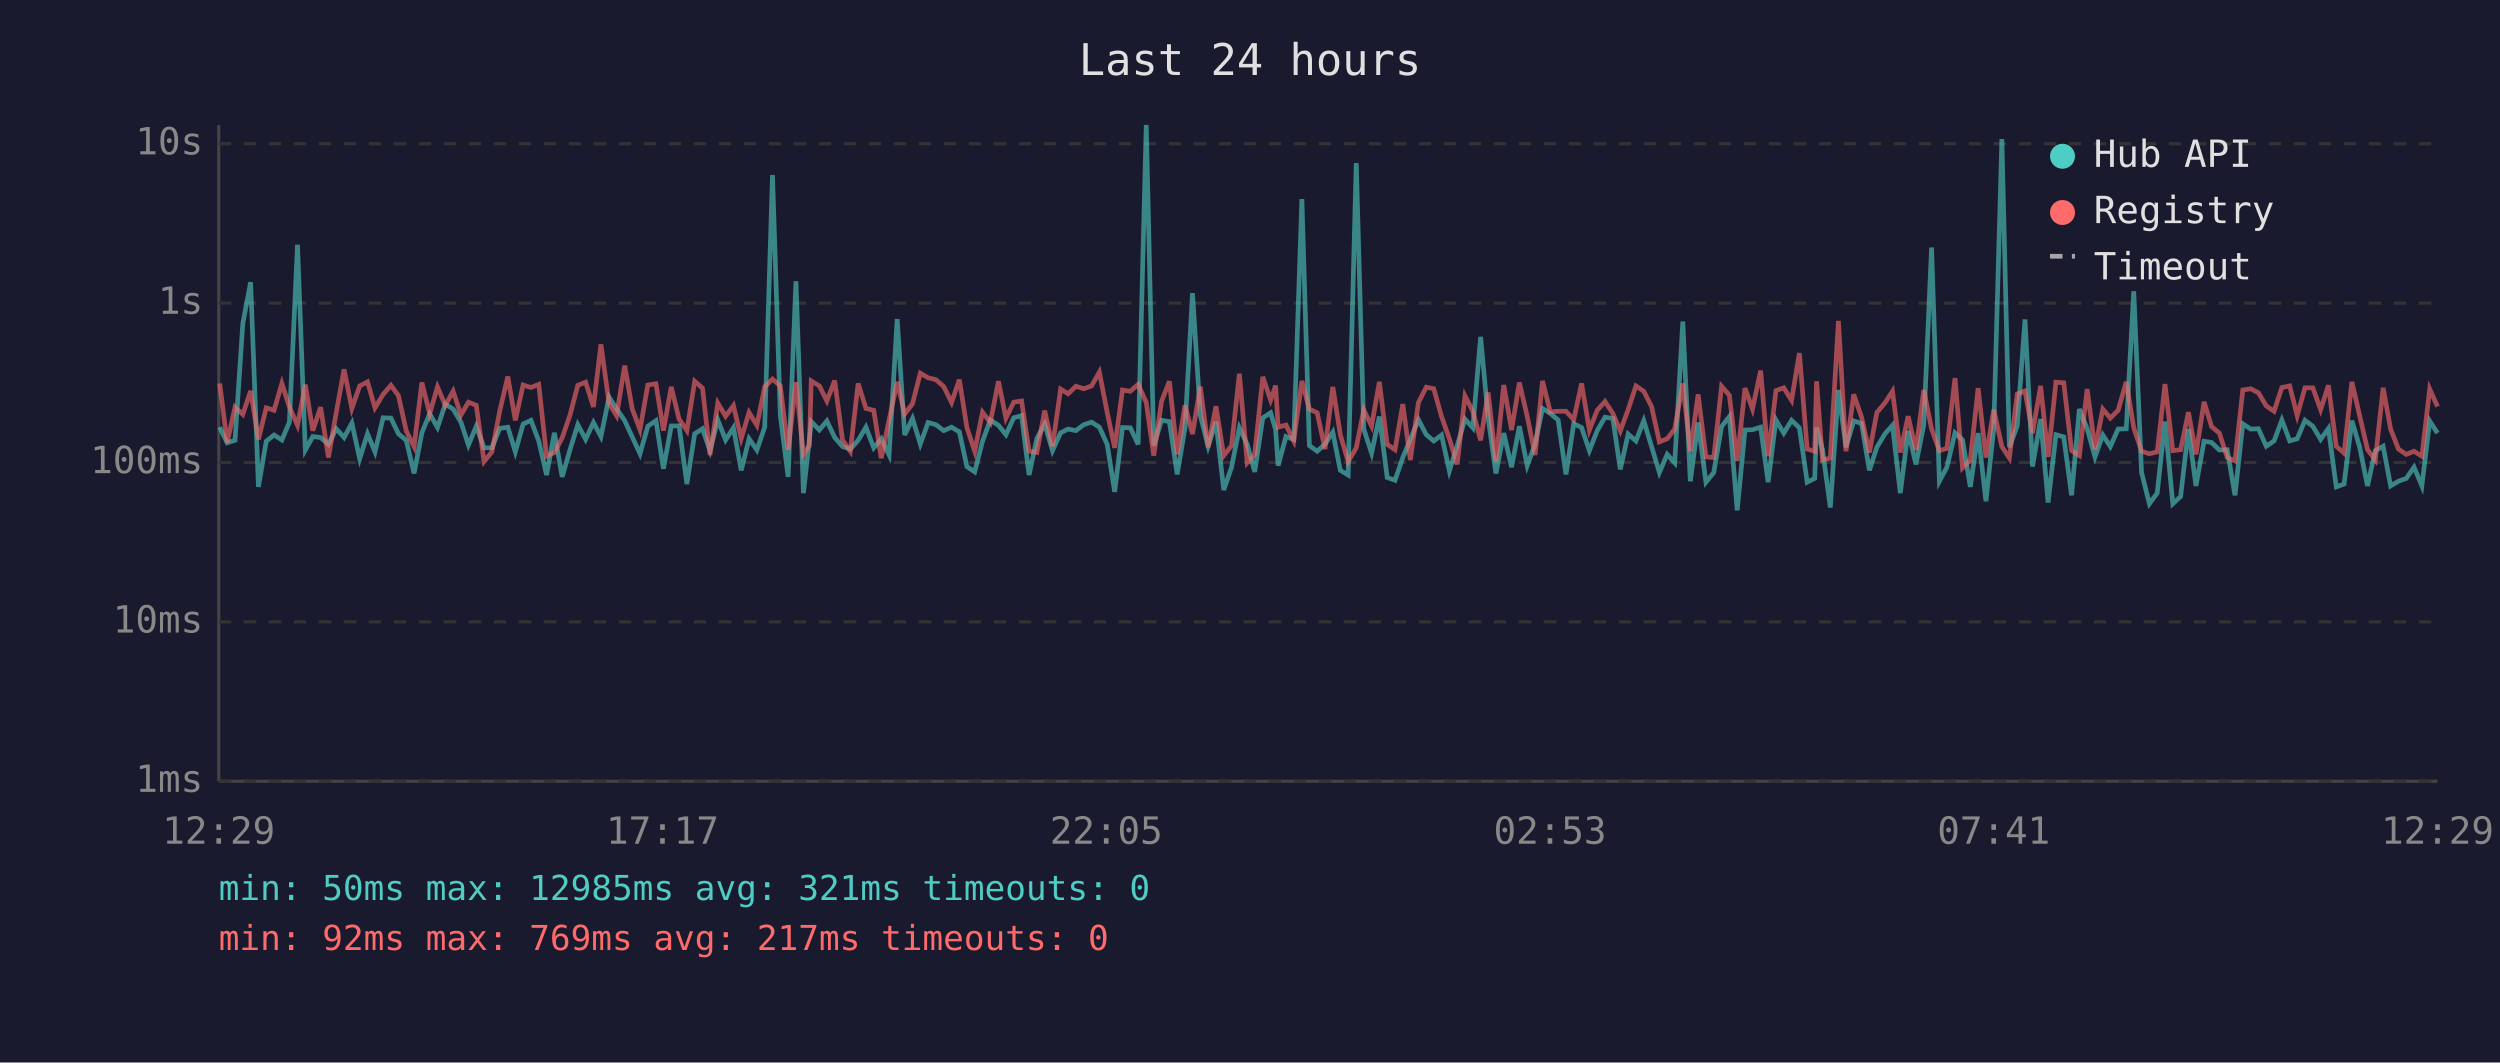
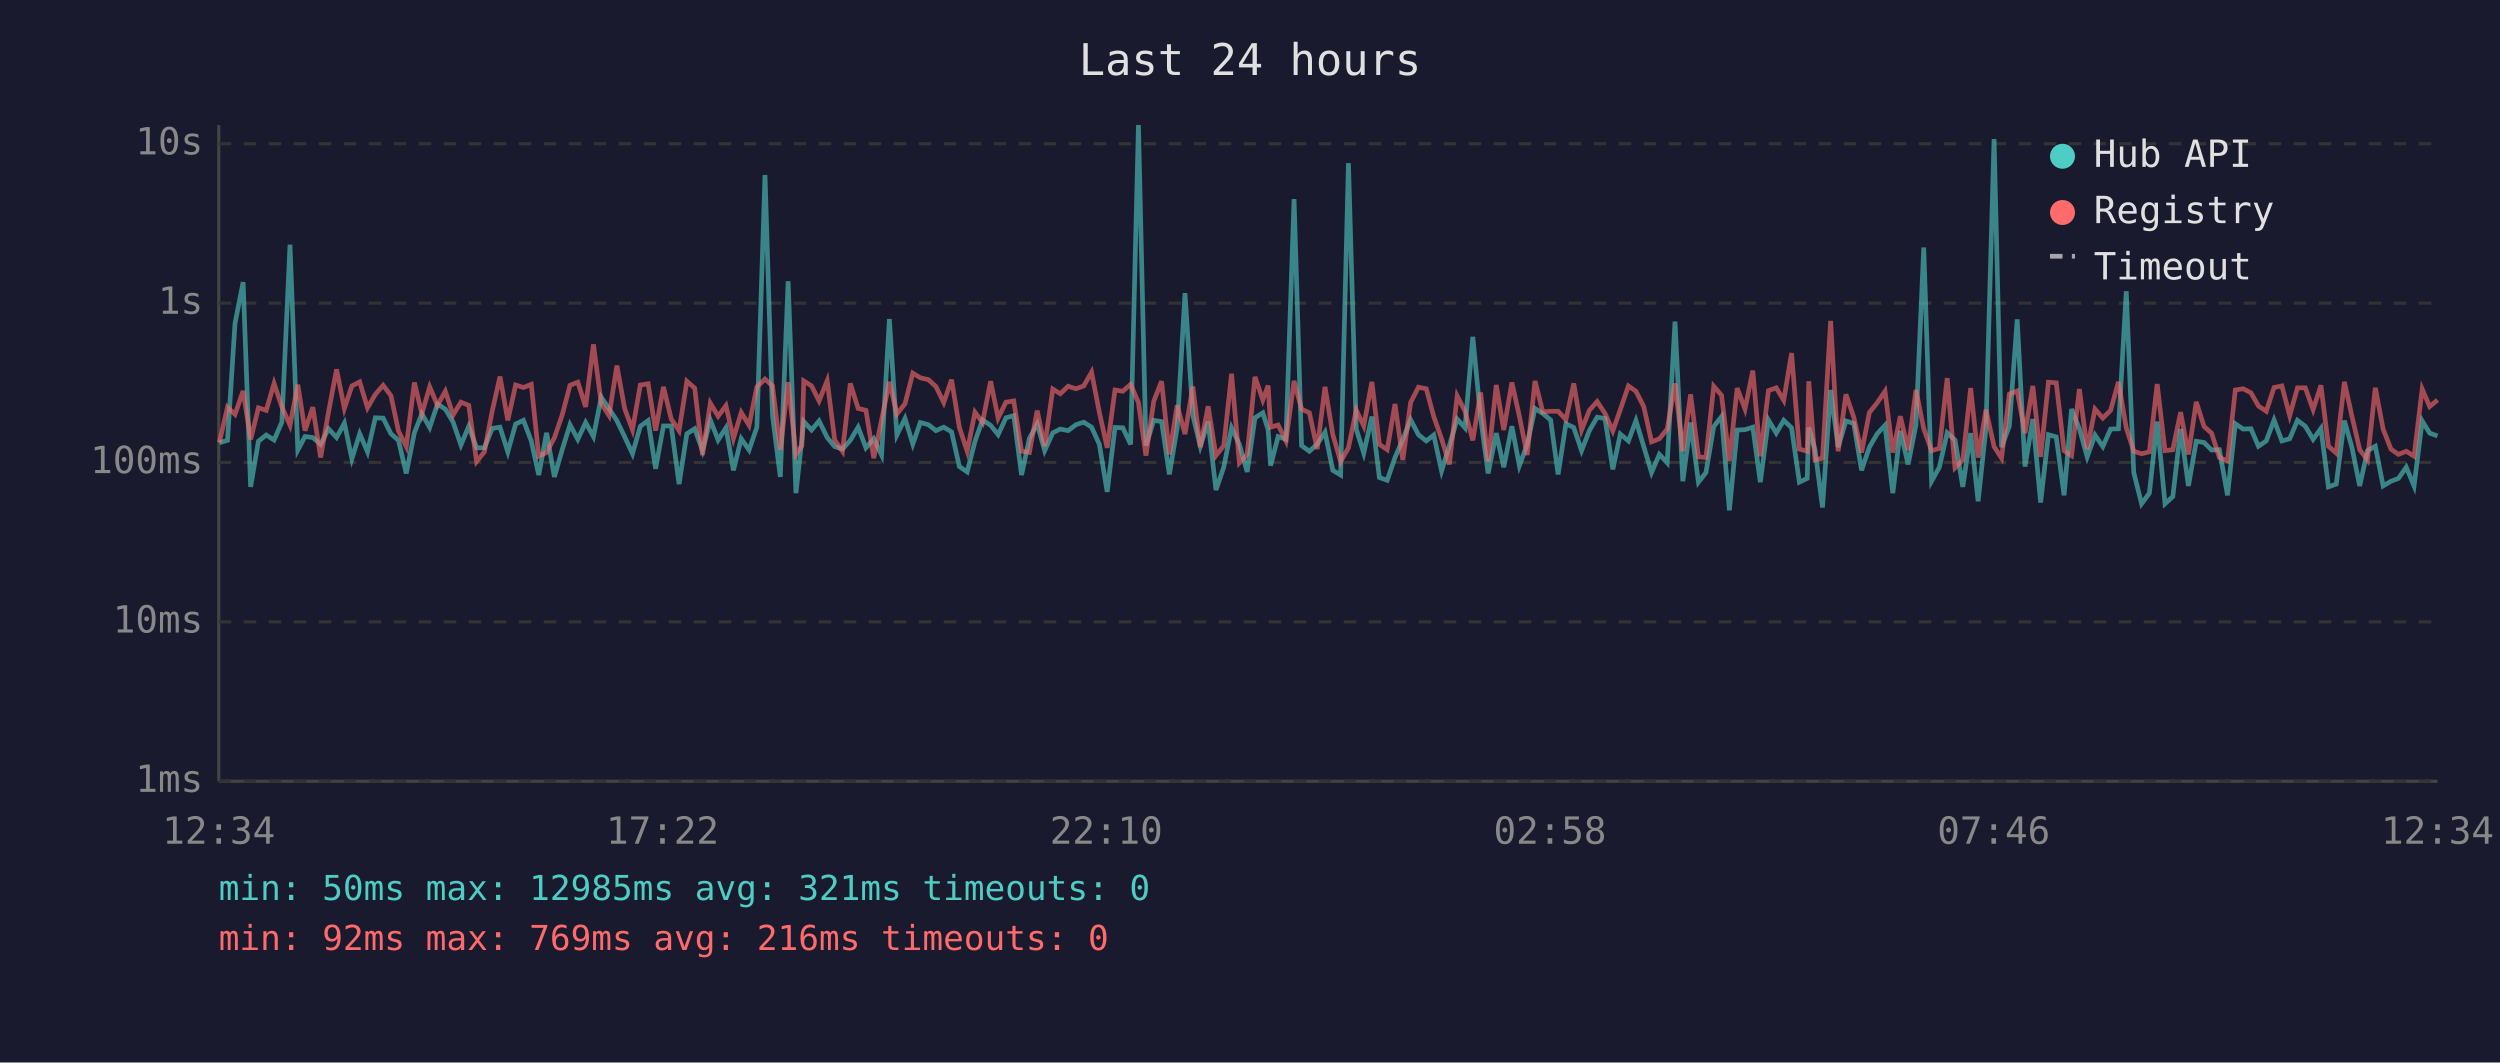
<svg xmlns="http://www.w3.org/2000/svg" viewBox="0 0 800 340" font-family="monospace" font-size="12">
  <rect width="800" height="340" fill="#1a1a2e" />
  <text x="400" y="24" fill="#e0e0e0" font-size="14" text-anchor="middle">Last 24 hours</text>
  <line x1="70" y1="40" x2="70" y2="250" stroke="#444" stroke-width="1" />
  <line x1="70" y1="250" x2="780" y2="250" stroke="#444" stroke-width="1" />
  <line x1="70" y1="250" x2="780" y2="250" stroke="#333" stroke-width="1" stroke-dasharray="4" />
  <text x="65" y="250" fill="#888" text-anchor="end" dominant-baseline="middle">1ms</text>
  <line x1="70" y1="199" x2="780" y2="199" stroke="#333" stroke-width="1" stroke-dasharray="4" />
  <text x="65" y="199" fill="#888" text-anchor="end" dominant-baseline="middle">10ms</text>
  <line x1="70" y1="148" x2="780" y2="148" stroke="#333" stroke-width="1" stroke-dasharray="4" />
  <text x="65" y="148" fill="#888" text-anchor="end" dominant-baseline="middle">100ms</text>
  <line x1="70" y1="97" x2="780" y2="97" stroke="#333" stroke-width="1" stroke-dasharray="4" />
  <text x="65" y="97" fill="#888" text-anchor="end" dominant-baseline="middle">1s</text>
  <line x1="70" y1="46" x2="780" y2="46" stroke="#333" stroke-width="1" stroke-dasharray="4" />
  <text x="65" y="46" fill="#888" text-anchor="end" dominant-baseline="middle">10s</text>
-   <text x="70" y="270" fill="#888" text-anchor="middle">12:29</text>
-   <text x="212" y="270" fill="#888" text-anchor="middle">17:17</text>
-   <text x="354" y="270" fill="#888" text-anchor="middle">22:05</text>
-   <text x="496" y="270" fill="#888" text-anchor="middle">02:53</text>
-   <text x="638" y="270" fill="#888" text-anchor="middle">07:41</text>
-   <text x="780" y="270" fill="#888" text-anchor="middle">12:29</text>
-   <polyline points="70.3,136.7 72.7,141.7 75.2,140.9 77.7,103.5 80.2,90.3 82.7,155.8 85.2,141.2 87.7,139.2 90.2,140.8 92.6,135.1 95.2,78.3 97.7,144.0 100.1,139.7 102.6,140.0 105.1,142.2 107.6,137.2 110.1,140.0 112.6,135.4 115.1,146.8 117.6,138.8 120.0,144.6 122.6,133.7 125.1,133.8 127.5,138.8 130.0,140.9 132.5,151.5 135.0,138.5 137.5,132.4 140.0,136.8 142.5,129.3 145.0,130.9 147.5,135.1 149.9,142.4 152.4,136.4 154.9,143.3 157.4,143.3 159.9,137.1 162.5,136.7 164.9,144.6 167.4,135.7 169.9,134.5 172.4,141.1 174.9,152.0 177.4,138.5 179.9,152.6 182.4,143.9 184.9,135.9 187.4,140.6 189.9,135.2 192.3,139.7 194.9,127.1 197.3,130.8 199.9,134.6 202.3,139.8 204.8,145.2 207.3,136.4 209.9,134.6 212.3,150.0 214.8,136.3 217.3,136.3 219.8,154.9 222.3,138.8 224.8,137.2 227.2,144.2 229.7,134.4 232.2,140.8 234.7,136.9 237.2,150.5 239.7,140.4 242.2,144.0 244.7,136.7 247.2,56.0 249.7,133.0 252.2,152.6 254.7,90.0 257.1,157.8 259.0,140.6 259.6,134.9 262.2,137.6 264.6,134.7 267.1,140.0 269.6,142.9 272.1,143.7 274.6,140.9 277.1,136.7 279.6,143.3 282.0,140.4 284.5,145.6 287.1,102.1 289.5,139.2 292.0,133.9 294.5,142.1 297.0,135.2 299.5,135.9 302.0,137.8 304.5,136.7 307.0,138.2 309.4,149.3 311.9,151.0 314.4,141.2 316.9,134.4 319.5,136.1 321.9,139.1 324.4,133.7 326.9,133.0 329.3,152.0 331.8,140.3 334.3,135.7 336.8,144.2 339.4,138.5 341.8,137.3 344.3,137.8 346.8,135.9 349.3,135.1 351.8,136.7 354.3,142.2 356.7,157.4 359.2,136.8 361.7,136.9 364.2,142.2 366.8,40.0 369.2,142.6 371.7,134.5 374.2,134.9 376.7,151.8 379.2,136.9 381.6,93.8 384.1,132.9 386.6,142.8 389.1,134.9 391.6,156.8 394.1,149.5 396.6,136.9 399.1,142.2 401.5,151.0 404.1,133.7 406.6,132.1 408.2,137.5 409.0,149.0 411.5,139.7 414.0,140.6 416.6,63.7 419.0,142.6 421.5,144.4 424.0,142.1 426.5,138.3 428.9,150.5 431.4,152.0 434.0,52.2 436.4,137.3 438.9,145.0 441.4,133.3 443.9,152.8 446.4,153.7 448.9,146.4 451.3,140.6 453.9,134.3 456.4,139.1 458.8,141.1 461.3,139.2 463.8,150.7 466.3,142.6 468.8,134.1 471.3,136.9 473.8,107.8 476.2,133.7 478.7,151.5 481.2,138.6 483.7,149.5 486.2,136.4 488.7,149.0 491.2,142.2 493.6,130.7 496.1,132.3 498.6,134.4 501.1,151.8 503.6,135.6 506.1,136.8 508.6,144.2 511.1,137.8 513.6,133.5 516.1,133.9 518.5,150.2 521.0,138.9 523.5,141.1 526.0,134.6 528.5,142.9 531.0,151.2 533.5,145.4 535.9,148.1 538.5,102.9 540.9,154.0 543.4,135.2 545.9,154.3 548.4,151.2 550.9,136.5 553.4,133.3 555.9,163.3 558.4,137.6 560.8,137.5 563.4,136.7 565.8,154.3 568.3,134.4 570.8,138.6 573.3,134.5 575.8,136.9 578.3,154.3 580.7,153.1 581.3,136.8 583.2,143.9 585.7,162.4 588.3,124.8 590.7,143.1 593.2,134.7 595.7,135.5 598.2,150.5 600.6,143.1 603.2,138.8 605.6,136.1 608.1,157.8 610.6,137.9 613.1,148.6 615.6,136.0 618.1,79.2 620.6,154.0 623.0,149.5 625.6,138.5 628.0,140.8 630.5,155.8 633.0,138.6 635.5,160.4 638.0,137.1 640.6,44.5 643.0,143.1 645.5,136.3 648.0,102.2 650.4,149.3 653.0,134.1 655.4,160.8 657.9,139.1 660.4,139.8 662.9,158.5 665.4,130.9 667.9,137.2 670.4,146.2 672.9,139.2 675.3,142.9 677.8,137.3 680.4,137.2 682.8,93.2 685.3,151.2 687.8,161.2 690.3,157.8 692.8,134.9 695.3,161.2 697.8,158.9 700.3,137.3 702.7,155.5 705.3,141.2 707.7,141.6 710.2,144.0 712.7,143.9 715.2,158.5 717.7,135.6 720.2,137.3 722.7,137.2 725.2,142.8 727.7,141.1 730.2,134.4 732.7,141.1 735.1,140.4 737.6,134.5 740.1,136.4 742.6,140.6 745.1,137.1 747.6,155.8 750.1,154.9 752.6,134.6 755.1,143.1 757.6,155.5 760.1,144.2 762.6,142.8 765.0,155.5 767.5,154.0 770.0,153.1 772.5,149.5 775.0,155.5 777.5,134.7 780.0,138.6" fill="none" stroke="#4ecdc4" stroke-width="1.5" opacity="0.6" />
-   <polyline points="70.3,122.7 72.7,141.6 75.2,130.3 77.7,132.6 80.2,125.1 82.7,140.6 85.2,130.5 87.7,131.3 90.2,122.7 92.6,130.2 95.2,136.1 97.7,123.1 100.1,137.8 102.6,130.3 105.1,146.4 107.6,132.0 110.1,118.2 112.6,130.7 115.1,123.5 117.6,122.2 120.0,130.5 122.6,126.2 125.1,123.3 127.5,126.6 130.0,137.9 132.5,142.9 135.0,122.4 137.5,132.4 140.0,123.8 142.5,129.7 145.0,125.2 147.5,132.8 149.9,128.7 152.4,129.7 154.9,147.7 157.4,144.6 159.9,131.6 162.5,120.5 164.9,134.5 167.4,123.2 169.9,124.0 172.4,123.0 174.9,146.0 177.4,144.8 179.9,140.1 182.4,132.8 184.9,123.3 187.4,122.3 189.9,130.2 192.3,110.2 194.9,129.1 197.3,133.0 199.9,117.0 202.3,130.8 204.8,137.5 207.3,123.2 209.9,122.8 212.3,137.8 214.8,123.8 217.3,134.1 219.8,137.8 222.3,122.0 224.8,124.2 227.2,145.6 229.7,129.0 232.2,133.2 234.7,129.8 237.2,140.3 239.7,132.0 242.2,136.1 244.7,123.8 247.2,121.3 249.7,123.5 252.2,143.9 254.7,122.3 257.1,145.4 259.0,142.6 259.6,121.9 262.2,123.5 264.6,128.3 267.1,121.8 269.6,140.8 272.1,144.4 274.6,122.7 277.1,130.7 279.6,131.3 282.0,146.6 284.5,134.4 287.1,122.2 289.5,132.5 292.0,129.2 294.5,119.4 297.0,120.9 299.5,121.5 302.0,123.7 304.5,128.8 307.0,121.5 309.4,136.8 311.9,144.4 314.4,131.9 316.9,135.2 319.5,122.0 321.9,133.8 324.4,128.7 326.9,128.3 329.3,144.4 331.8,144.8 334.3,131.4 336.8,142.8 339.4,124.5 341.8,126.0 344.3,123.6 346.8,124.4 349.3,123.5 351.8,119.1 354.3,132.0 356.7,143.3 359.2,124.8 361.7,125.2 364.2,123.0 366.8,128.8 369.2,145.8 371.7,128.4 374.2,122.0 376.7,145.4 379.2,129.7 381.6,138.9 384.1,123.7 386.6,143.1 389.1,130.0 391.6,145.8 394.1,142.6 396.6,119.6 399.1,148.1 401.5,145.4 404.1,120.6 406.6,128.0 408.2,123.4 409.0,136.7 411.5,136.0 414.0,141.1 416.6,121.9 419.0,130.9 421.5,132.1 424.0,143.7 426.5,123.8 428.9,139.1 431.4,147.7 434.0,143.3 436.4,131.2 438.9,136.3 441.4,122.2 443.9,142.2 446.4,143.9 448.9,129.3 451.3,147.2 453.9,128.8 456.4,123.9 458.8,124.4 461.3,133.3 463.8,140.4 466.3,148.6 468.8,126.7 471.3,131.6 473.8,140.9 476.2,125.6 478.7,147.7 481.2,123.2 483.7,137.6 486.2,122.4 488.7,133.2 491.2,145.6 493.6,121.9 496.1,131.8 498.6,131.6 501.1,131.6 503.6,134.3 506.1,122.7 508.6,137.6 511.1,131.3 513.6,128.5 516.1,132.3 518.5,137.9 521.0,131.1 523.5,123.5 526.0,125.2 528.5,130.1 531.0,141.4 533.5,140.4 535.9,137.3 538.5,122.7 540.9,144.4 543.4,126.2 545.9,146.2 548.4,146.4 550.9,123.6 553.4,126.5 555.9,147.5 558.4,124.2 560.8,130.9 563.4,118.6 565.8,146.0 568.3,125.0 570.8,124.1 573.3,128.1 575.8,113.0 578.3,143.7 580.7,144.4 581.3,122.0 583.2,147.2 585.7,146.6 588.3,102.7 590.7,144.4 593.2,126.2 595.7,133.5 598.2,144.8 600.6,132.0 603.2,128.9 605.6,125.2 608.1,144.8 610.6,133.2 613.1,144.0 615.6,124.8 618.1,137.2 620.6,144.2 623.0,143.5 625.6,121.0 628.0,149.7 630.5,147.2 633.0,124.2 635.5,146.4 638.0,131.1 640.6,142.9 643.0,146.6 645.5,126.1 648.0,125.1 650.4,138.6 653.0,123.5 655.4,146.2 657.9,122.3 660.4,122.5 662.9,144.2 665.4,145.8 667.9,124.5 670.4,143.7 672.9,130.9 675.3,133.8 677.8,131.3 680.4,122.2 682.8,136.9 685.3,144.4 687.8,145.2 690.3,144.6 692.8,122.9 695.3,144.2 697.8,143.9 700.3,131.9 702.7,145.4 705.3,128.6 707.7,136.5 710.2,138.6 712.7,146.4 715.2,147.5 717.7,124.8 720.2,124.4 722.7,125.7 725.2,129.9 727.7,131.6 730.2,124.0 732.7,123.5 735.1,133.0 737.6,124.1 740.1,124.1 742.6,131.1 745.1,123.3 747.6,142.8 750.1,145.0 752.6,122.2 755.1,133.1 757.6,143.9 760.1,147.2 762.6,124.1 765.0,137.3 767.5,143.7 770.0,145.4 772.5,144.4 775.0,146.0 777.5,124.5 780.0,130.1" fill="none" stroke="#ff6b6b" stroke-width="1.5" opacity="0.6" />
+   <text x="70" y="270" fill="#888" text-anchor="middle">12:34</text>
+   <text x="212" y="270" fill="#888" text-anchor="middle">17:22</text>
+   <text x="354" y="270" fill="#888" text-anchor="middle">22:10</text>
+   <text x="496" y="270" fill="#888" text-anchor="middle">02:58</text>
+   <text x="638" y="270" fill="#888" text-anchor="middle">07:46</text>
+   <text x="780" y="270" fill="#888" text-anchor="middle">12:34</text>
+   <polyline points="70.2,141.7 72.8,140.9 75.2,103.5 77.8,90.3 80.2,155.8 82.7,141.2 85.2,139.2 87.7,140.8 90.2,135.1 92.8,78.3 95.3,144.0 97.6,139.7 100.1,140.0 102.6,142.2 105.1,137.2 107.7,140.0 110.2,135.4 112.6,146.8 115.1,138.8 117.6,144.6 120.1,133.7 122.6,133.8 125.1,138.8 127.5,140.9 130.0,151.5 132.6,138.5 135.0,132.4 137.5,136.8 140.0,129.3 142.5,130.9 145.0,135.1 147.5,142.4 150.0,136.4 152.5,143.3 155.0,143.3 157.5,137.1 160.0,136.7 162.5,144.6 165.0,135.7 167.5,134.5 170.0,141.1 172.4,152.0 174.9,138.5 177.4,152.6 179.9,143.9 182.4,135.9 184.9,140.6 187.4,135.2 189.9,139.7 192.4,127.1 194.9,130.8 197.4,134.6 199.9,139.8 202.4,145.2 204.9,136.4 207.4,134.6 209.8,150.0 212.3,136.3 214.8,136.3 217.3,154.9 219.8,138.8 222.3,137.2 224.8,144.2 227.3,134.4 229.8,140.8 232.3,136.9 234.7,150.5 237.2,140.4 239.7,144.0 242.2,136.7 244.8,56.0 247.2,133.0 249.7,152.6 252.2,90.0 254.7,157.8 256.6,140.6 257.2,134.9 259.7,137.6 262.1,134.7 264.7,140.0 267.1,142.9 269.6,143.7 272.1,140.9 274.6,136.7 277.1,143.3 279.6,140.4 282.1,145.6 284.6,102.1 287.0,139.2 289.6,133.9 292.1,142.1 294.5,135.2 297.1,135.9 299.5,137.8 302.0,136.7 304.5,138.2 307.0,149.3 309.5,151.0 312.0,141.2 314.4,134.4 317.0,136.1 319.4,139.1 321.9,133.7 324.4,133.0 326.9,152.0 329.4,140.3 331.9,135.7 334.3,144.2 336.9,138.5 339.3,137.3 341.8,137.8 344.3,135.9 346.8,135.1 349.3,136.7 351.8,142.2 354.3,157.4 356.8,136.8 359.3,136.9 361.8,142.2 364.3,40.0 366.7,142.6 369.2,134.5 371.7,134.9 374.2,151.8 376.7,136.9 379.2,93.8 381.7,132.9 384.1,142.8 386.6,134.9 389.1,156.8 391.6,149.5 394.1,136.9 396.6,142.2 399.1,151.0 401.6,133.7 404.1,132.1 405.8,137.5 406.6,149.0 409.0,139.7 411.5,140.6 414.1,63.7 416.5,142.6 419.0,144.4 421.5,142.1 424.0,138.3 426.5,150.5 429.0,152.0 431.5,52.2 434.0,137.3 436.4,145.0 439.0,133.3 441.4,152.8 443.9,153.7 446.4,146.4 448.9,140.6 451.4,134.3 453.9,139.1 456.4,141.1 458.8,139.2 461.3,150.7 463.8,142.6 466.3,134.1 468.8,136.9 471.3,107.8 473.8,133.7 476.2,151.5 478.8,138.6 481.2,149.5 483.8,136.4 486.2,149.0 488.7,142.2 491.2,130.7 493.7,132.3 496.2,134.4 498.6,151.8 501.1,135.6 503.6,136.8 506.1,144.2 508.6,137.8 511.1,133.5 513.6,133.9 516.1,150.2 518.5,138.9 521.1,141.1 523.5,134.6 526.0,142.9 528.5,151.2 531.0,145.4 533.5,148.1 536.0,102.9 538.5,154.0 541.0,135.2 543.5,154.3 545.9,151.2 548.4,136.5 550.9,133.3 553.4,163.3 555.9,137.6 558.4,137.5 560.9,136.7 563.3,154.3 565.9,134.4 568.4,138.6 570.8,134.5 573.3,136.9 575.8,154.3 578.3,153.1 578.8,136.8 580.8,143.9 583.2,162.4 585.8,124.8 588.2,143.1 590.7,134.7 593.2,135.5 595.7,150.5 598.2,143.1 600.7,138.8 603.2,136.1 605.7,157.8 608.1,137.9 610.6,148.6 613.1,136.0 615.6,79.2 618.1,154.0 620.6,149.5 623.1,138.5 625.6,140.8 628.1,155.8 630.6,138.6 633.0,160.4 635.5,137.1 638.1,44.5 640.5,143.1 643.0,136.3 645.5,102.2 648.0,149.3 650.5,134.1 653.0,160.8 655.5,139.1 658.0,139.8 660.5,158.5 662.9,130.9 665.4,137.2 667.9,146.2 670.4,139.2 672.9,142.9 675.4,137.3 677.9,137.2 680.4,93.2 682.8,151.2 685.3,161.2 687.8,157.8 690.3,134.9 692.8,161.2 695.3,158.9 697.8,137.3 700.3,155.5 702.8,141.2 705.3,141.6 707.7,144.0 710.2,143.9 712.8,158.5 715.3,135.6 717.8,137.3 720.3,137.2 722.7,142.8 725.2,141.1 727.7,134.4 730.2,141.1 732.7,140.4 735.2,134.5 737.7,136.4 740.2,140.6 742.7,137.1 745.1,155.8 747.6,154.9 750.2,134.6 752.6,143.1 755.1,155.5 757.6,144.2 760.1,142.8 762.6,155.5 765.1,154.0 767.5,153.1 770.0,149.5 772.5,155.5 775.1,134.7 777.5,138.6 780.0,139.5" fill="none" stroke="#4ecdc4" stroke-width="1.5" opacity="0.6" />
+   <polyline points="70.2,141.6 72.8,130.3 75.2,132.6 77.8,125.1 80.2,140.6 82.7,130.5 85.2,131.3 87.7,122.7 90.2,130.2 92.8,136.1 95.3,123.1 97.6,137.8 100.1,130.3 102.6,146.4 105.1,132.0 107.7,118.2 110.2,130.7 112.6,123.5 115.1,122.2 117.6,130.5 120.1,126.2 122.6,123.3 125.1,126.6 127.5,137.9 130.0,142.9 132.6,122.4 135.0,132.4 137.5,123.8 140.0,129.7 142.5,125.2 145.0,132.8 147.5,128.7 150.0,129.7 152.5,147.7 155.0,144.6 157.5,131.6 160.0,120.5 162.5,134.5 165.0,123.2 167.5,124.0 170.0,123.0 172.4,146.0 174.9,144.8 177.4,140.1 179.9,132.8 182.4,123.3 184.9,122.3 187.4,130.2 189.9,110.2 192.4,129.1 194.9,133.0 197.4,117.0 199.9,130.8 202.4,137.5 204.9,123.2 207.4,122.8 209.8,137.8 212.3,123.8 214.8,134.1 217.3,137.8 219.8,122.0 222.3,124.2 224.8,145.6 227.3,129.0 229.8,133.2 232.3,129.8 234.7,140.3 237.2,132.0 239.7,136.1 242.2,123.8 244.8,121.3 247.2,123.5 249.7,143.9 252.2,122.3 254.7,145.4 256.6,142.6 257.2,121.9 259.7,123.5 262.1,128.3 264.7,121.8 267.1,140.8 269.6,144.4 272.1,122.7 274.6,130.7 277.1,131.3 279.6,146.6 282.1,134.4 284.6,122.2 287.0,132.5 289.6,129.2 292.1,119.4 294.5,120.9 297.1,121.5 299.5,123.7 302.0,128.8 304.5,121.5 307.0,136.8 309.5,144.4 312.0,131.9 314.4,135.2 317.0,122.0 319.4,133.8 321.9,128.7 324.4,128.3 326.9,144.4 329.4,144.8 331.9,131.4 334.3,142.8 336.9,124.5 339.3,126.0 341.8,123.6 344.3,124.4 346.8,123.5 349.3,119.1 351.8,132.0 354.3,143.3 356.8,124.8 359.3,125.2 361.8,123.0 364.3,128.8 366.7,145.8 369.2,128.4 371.7,122.0 374.2,145.4 376.7,129.7 379.2,138.9 381.7,123.7 384.1,143.1 386.6,130.0 389.1,145.8 391.6,142.6 394.1,119.6 396.6,148.1 399.1,145.4 401.6,120.6 404.1,128.0 405.8,123.4 406.6,136.7 409.0,136.0 411.5,141.1 414.1,121.9 416.5,130.9 419.0,132.1 421.5,143.7 424.0,123.8 426.5,139.1 429.0,147.7 431.5,143.3 434.0,131.2 436.4,136.3 439.0,122.2 441.4,142.2 443.9,143.9 446.4,129.3 448.9,147.2 451.4,128.8 453.9,123.9 456.4,124.4 458.8,133.3 461.3,140.4 463.8,148.6 466.3,126.7 468.8,131.6 471.3,140.9 473.8,125.6 476.2,147.7 478.8,123.2 481.2,137.6 483.8,122.4 486.2,133.2 488.7,145.6 491.2,121.9 493.7,131.8 496.2,131.6 498.6,131.6 501.1,134.3 503.6,122.7 506.1,137.6 508.6,131.3 511.1,128.5 513.6,132.3 516.1,137.9 518.5,131.1 521.1,123.5 523.5,125.2 526.0,130.1 528.5,141.4 531.0,140.4 533.5,137.3 536.0,122.7 538.5,144.4 541.0,126.2 543.5,146.2 545.9,146.4 548.4,123.6 550.9,126.5 553.4,147.5 555.9,124.2 558.4,130.9 560.9,118.6 563.3,146.0 565.9,125.0 568.4,124.1 570.8,128.1 573.3,113.0 575.8,143.7 578.3,144.4 578.8,122.0 580.8,147.2 583.2,146.6 585.8,102.7 588.2,144.4 590.7,126.2 593.2,133.5 595.7,144.8 598.2,132.0 600.7,128.9 603.2,125.2 605.7,144.8 608.1,133.2 610.6,144.0 613.1,124.8 615.6,137.2 618.1,144.2 620.6,143.5 623.1,121.0 625.6,149.7 628.1,147.2 630.6,124.2 633.0,146.4 635.5,131.1 638.1,142.9 640.5,146.6 643.0,126.1 645.5,125.1 648.0,138.6 650.5,123.5 653.0,146.2 655.5,122.3 658.0,122.5 660.5,144.2 662.9,145.8 665.4,124.5 667.9,143.7 670.4,130.9 672.9,133.8 675.4,131.3 677.9,122.2 680.4,136.9 682.8,144.4 685.3,145.2 687.8,144.6 690.3,122.9 692.8,144.2 695.3,143.9 697.8,131.9 700.3,145.4 702.8,128.6 705.3,136.5 707.7,138.6 710.2,146.4 712.8,147.5 715.3,124.8 717.8,124.4 720.3,125.7 722.7,129.9 725.2,131.6 727.7,124.0 730.2,123.5 732.7,133.0 735.2,124.1 737.7,124.1 740.2,131.1 742.7,123.3 745.1,142.8 747.6,145.0 750.2,122.2 752.6,133.1 755.1,143.9 757.6,147.2 760.1,124.1 762.6,137.3 765.1,143.7 767.5,145.4 770.0,144.4 772.5,146.0 775.1,124.5 777.5,130.1 780.0,128.0" fill="none" stroke="#ff6b6b" stroke-width="1.5" opacity="0.6" />
  <circle cx="660" cy="50" r="4" fill="#4ecdc4" />
  <text x="670" y="50" fill="#e0e0e0" dominant-baseline="middle">Hub API</text>
  <circle cx="660" cy="68" r="4" fill="#ff6b6b" />
  <text x="670" y="68" fill="#e0e0e0" dominant-baseline="middle">Registry</text>
  <line x1="656" y1="82" x2="664" y2="82" stroke="#e0e0e0" stroke-width="1.5" stroke-dasharray="4,3" opacity="0.7" />
  <text x="670" y="86" fill="#e0e0e0" dominant-baseline="middle">Timeout</text>
  <text x="70" y="288" fill="#4ecdc4" font-size="11">min: 50ms  max: 12985ms  avg: 321ms  timeouts: 0</text>
-   <text x="70" y="304" fill="#ff6b6b" font-size="11">min: 92ms  max: 769ms  avg: 217ms  timeouts: 0</text>
+   <text x="70" y="304" fill="#ff6b6b" font-size="11">min: 92ms  max: 769ms  avg: 216ms  timeouts: 0</text>
</svg>
